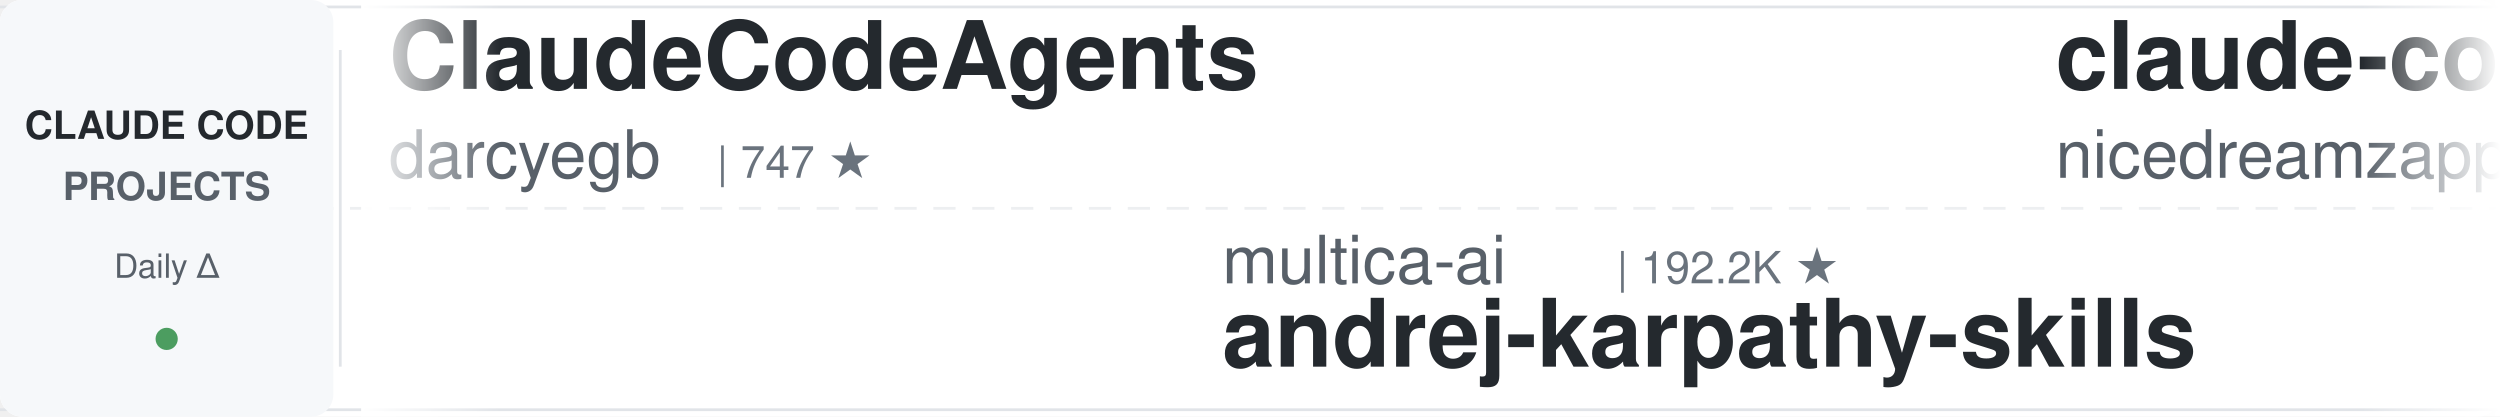
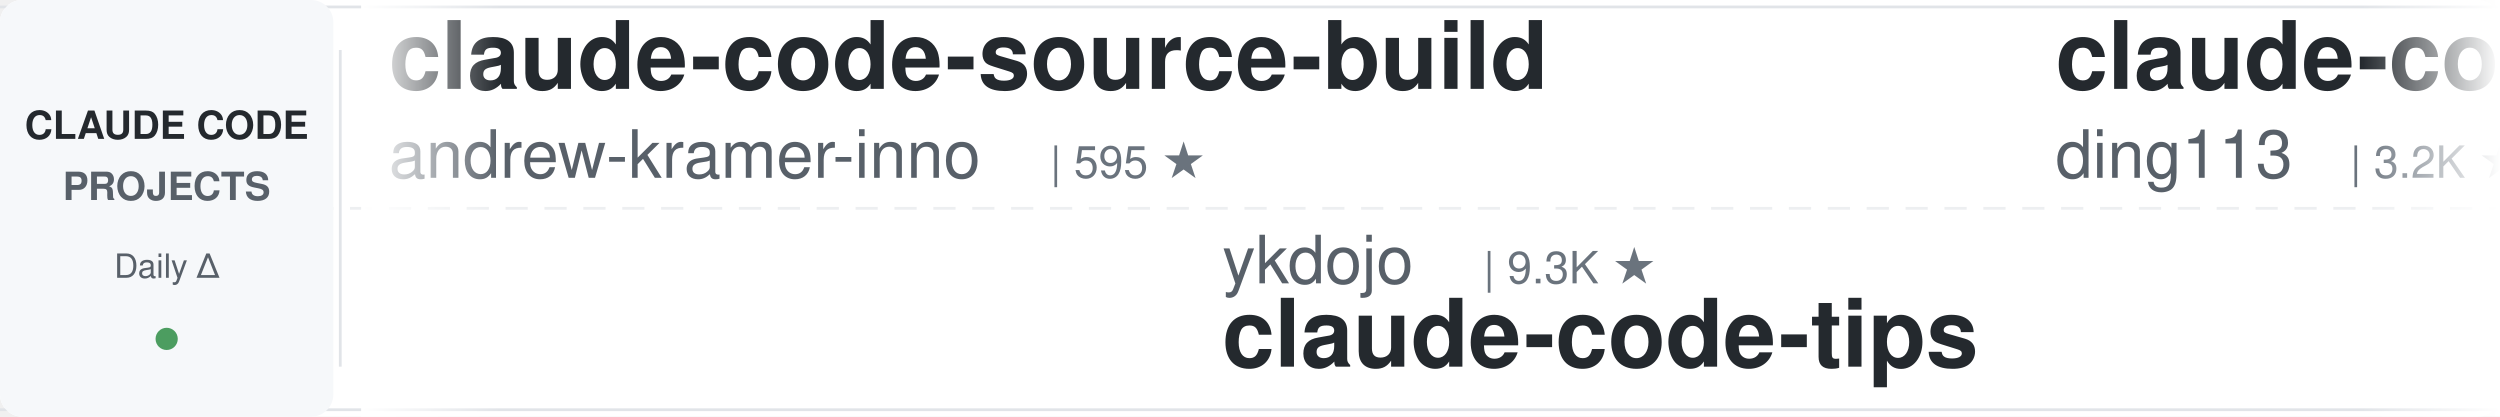
<svg xmlns="http://www.w3.org/2000/svg" width="900" height="150">
  <defs>
    <linearGradient id="leftFade" x1="0%" y1="0%" x2="100%" y2="0%">
      <stop offset="0%" style="stop-color:#ffffff;stop-opacity:1" />
      <stop offset="100%" style="stop-color:#ffffff;stop-opacity:0" />
    </linearGradient>
    <linearGradient id="rightFade" x1="0%" y1="0%" x2="100%" y2="0%">
      <stop offset="0%" style="stop-color:#ffffff;stop-opacity:0" />
      <stop offset="100%" style="stop-color:#ffffff;stop-opacity:1" />
    </linearGradient>
  </defs>
  <rect width="900" height="150" fill="#ffffff" rx="8" />
  <rect x="0" y="2" width="900" height="1" fill="#e1e4e8" />
  <rect x="0" y="147" width="900" height="1" fill="#e1e4e8" />
  <line x1="0" y1="75" x2="900" y2="75" stroke="#e1e4e8" stroke-width="1" stroke-dasharray="8 6" opacity="0.6" />
  <rect x="0" y="0" width="120" height="150" fill="#f6f8fa" rx="8" />
  <text x="60" y="50" font-family="-apple-system, BlinkMacSystemFont, 'Segoe UI', Helvetica, Arial, sans-serif" font-size="14" font-weight="600" fill="#24292e" text-anchor="middle">CLAUDE CODE</text>
  <text x="60" y="72" font-family="-apple-system, BlinkMacSystemFont, 'Segoe UI', Helvetica, Arial, sans-serif" font-size="14" font-weight="600" fill="#586069" text-anchor="middle">PROJECTS</text>
  <text x="60" y="100" font-family="-apple-system, BlinkMacSystemFont, 'Segoe UI', Helvetica, Arial, sans-serif" font-size="12" font-weight="500" fill="#586069" text-anchor="middle">Daily Δ</text>
  <circle cx="60" cy="122" r="4" fill="#22863a" opacity="0.8" />
  <rect x="122" y="18" width="1" height="114" fill="#e1e4e8" />
  <clipPath id="tickerClip">
    <rect x="130" y="0" width="770" height="150" />
  </clipPath>
  <g clip-path="url(#tickerClip)">
    <g id="tickerItems">
      <animateTransform attributeName="transform" attributeType="XML" type="translate" from="0 0" to="-3000 0" dur="54s" repeatCount="indefinite" />
      <g transform="translate(0, 0)">
-         <text x="140" y="32" font-family="-apple-system, BlinkMacSystemFont, 'Segoe UI', Helvetica, Arial, sans-serif" font-size="34" font-weight="600" fill="#24292e">ClaudeCodeAgents</text>
-         <text x="140" y="64" font-family="-apple-system, BlinkMacSystemFont, 'Segoe UI', Helvetica, Arial, sans-serif" font-size="24" font-weight="400" fill="#586069">darcyegb</text>
-         <text x="258" y="64" font-family="-apple-system, BlinkMacSystemFont, 'Segoe UI', Helvetica, Arial, sans-serif" font-size="16" font-weight="500" fill="#6a737d">| 747 ★</text>
+         <text x="140" y="32" font-family="-apple-system, BlinkMacSystemFont, 'Segoe UI', Helvetica, Arial, sans-serif" font-size="34" font-weight="600" fill="#24292e">claude-code-source-build</text>
+         <text x="140" y="64" font-family="-apple-system, BlinkMacSystemFont, 'Segoe UI', Helvetica, Arial, sans-serif" font-size="24" font-weight="400" fill="#586069">andrew-kramer-inno</text>
+         <text x="378" y="64" font-family="-apple-system, BlinkMacSystemFont, 'Segoe UI', Helvetica, Arial, sans-serif" font-size="16" font-weight="500" fill="#6a737d">| 595 ★</text>
      </g>
      <g transform="translate(300, 0)">
-         <text x="140" y="102" font-family="-apple-system, BlinkMacSystemFont, 'Segoe UI', Helvetica, Arial, sans-serif" font-size="24" font-weight="400" fill="#586069">multica-ai</text>
-         <text x="282" y="102" font-family="-apple-system, BlinkMacSystemFont, 'Segoe UI', Helvetica, Arial, sans-serif" font-size="16" font-weight="500" fill="#6a737d">| 192.2K ★</text>
-         <text x="140" y="132" font-family="-apple-system, BlinkMacSystemFont, 'Segoe UI', Helvetica, Arial, sans-serif" font-size="34" font-weight="600" fill="#24292e">andrej-karpathy-skills</text>
+         <text x="140" y="102" font-family="-apple-system, BlinkMacSystemFont, 'Segoe UI', Helvetica, Arial, sans-serif" font-size="24" font-weight="400" fill="#586069">ykdojo</text>
+         <text x="234" y="102" font-family="-apple-system, BlinkMacSystemFont, 'Segoe UI', Helvetica, Arial, sans-serif" font-size="16" font-weight="500" fill="#6a737d">| 9.3K ★</text>
+         <text x="140" y="132" font-family="-apple-system, BlinkMacSystemFont, 'Segoe UI', Helvetica, Arial, sans-serif" font-size="34" font-weight="600" fill="#24292e">claude-code-tips</text>
      </g>
      <g transform="translate(600, 0)">
-         <text x="140" y="32" font-family="-apple-system, BlinkMacSystemFont, 'Segoe UI', Helvetica, Arial, sans-serif" font-size="34" font-weight="600" fill="#24292e">claude-code-local</text>
-         <text x="140" y="64" font-family="-apple-system, BlinkMacSystemFont, 'Segoe UI', Helvetica, Arial, sans-serif" font-size="24" font-weight="400" fill="#586069">nicedreamzapp</text>
-         <text x="318" y="64" font-family="-apple-system, BlinkMacSystemFont, 'Segoe UI', Helvetica, Arial, sans-serif" font-size="16" font-weight="500" fill="#6a737d">| 2.9K ★</text>
+         <text x="140" y="32" font-family="-apple-system, BlinkMacSystemFont, 'Segoe UI', Helvetica, Arial, sans-serif" font-size="34" font-weight="600" fill="#24292e">claude-code-hub</text>
+         <text x="140" y="64" font-family="-apple-system, BlinkMacSystemFont, 'Segoe UI', Helvetica, Arial, sans-serif" font-size="24" font-weight="400" fill="#586069">ding113</text>
+         <text x="246" y="64" font-family="-apple-system, BlinkMacSystemFont, 'Segoe UI', Helvetica, Arial, sans-serif" font-size="16" font-weight="500" fill="#6a737d">| 3.2K ★</text>
      </g>
      <g transform="translate(900, 0)">
-         <text x="140" y="102" font-family="-apple-system, BlinkMacSystemFont, 'Segoe UI', Helvetica, Arial, sans-serif" font-size="24" font-weight="400" fill="#586069">Yuyz0112</text>
-         <text x="258" y="102" font-family="-apple-system, BlinkMacSystemFont, 'Segoe UI', Helvetica, Arial, sans-serif" font-size="16" font-weight="500" fill="#6a737d">| 2.4K ★</text>
-         <text x="140" y="132" font-family="-apple-system, BlinkMacSystemFont, 'Segoe UI', Helvetica, Arial, sans-serif" font-size="34" font-weight="600" fill="#24292e">claude-code-reverse</text>
-       </g>
-       <g transform="translate(1200, 0)">
-         <text x="140" y="32" font-family="-apple-system, BlinkMacSystemFont, 'Segoe UI', Helvetica, Arial, sans-serif" font-size="34" font-weight="600" fill="#24292e">claude-code-tudou</text>
-         <text x="140" y="64" font-family="-apple-system, BlinkMacSystemFont, 'Segoe UI', Helvetica, Arial, sans-serif" font-size="24" font-weight="400" fill="#586069">AICoderTudou</text>
-         <text x="306" y="64" font-family="-apple-system, BlinkMacSystemFont, 'Segoe UI', Helvetica, Arial, sans-serif" font-size="16" font-weight="500" fill="#6a737d">| 498 ★</text>
-       </g>
-       <g transform="translate(1500, 0)">
-         <text x="140" y="102" font-family="-apple-system, BlinkMacSystemFont, 'Segoe UI', Helvetica, Arial, sans-serif" font-size="24" font-weight="400" fill="#586069">liuup</text>
-         <text x="222" y="102" font-family="-apple-system, BlinkMacSystemFont, 'Segoe UI', Helvetica, Arial, sans-serif" font-size="16" font-weight="500" fill="#6a737d">| 3.5K ★</text>
-         <text x="140" y="132" font-family="-apple-system, BlinkMacSystemFont, 'Segoe UI', Helvetica, Arial, sans-serif" font-size="34" font-weight="600" fill="#24292e">claude-code-analysis</text>
-       </g>
-       <g transform="translate(1800, 0)">
-         <text x="140" y="32" font-family="-apple-system, BlinkMacSystemFont, 'Segoe UI', Helvetica, Arial, sans-serif" font-size="34" font-weight="600" fill="#24292e">edmunds-claude-code</text>
-         <text x="140" y="64" font-family="-apple-system, BlinkMacSystemFont, 'Segoe UI', Helvetica, Arial, sans-serif" font-size="24" font-weight="400" fill="#586069">edmund-io</text>
-         <text x="270" y="64" font-family="-apple-system, BlinkMacSystemFont, 'Segoe UI', Helvetica, Arial, sans-serif" font-size="16" font-weight="500" fill="#6a737d">| 1.5K ★</text>
-       </g>
-       <g transform="translate(2100, 0)">
-         <text x="140" y="102" font-family="-apple-system, BlinkMacSystemFont, 'Segoe UI', Helvetica, Arial, sans-serif" font-size="24" font-weight="400" fill="#586069">anthropics</text>
-         <text x="282" y="102" font-family="-apple-system, BlinkMacSystemFont, 'Segoe UI', Helvetica, Arial, sans-serif" font-size="16" font-weight="500" fill="#6a737d">| 8.4K ★</text>
-         <text x="140" y="132" font-family="-apple-system, BlinkMacSystemFont, 'Segoe UI', Helvetica, Arial, sans-serif" font-size="34" font-weight="600" fill="#24292e">claude-code-action</text>
-       </g>
-       <g transform="translate(2400, 0)">
-         <text x="140" y="32" font-family="-apple-system, BlinkMacSystemFont, 'Segoe UI', Helvetica, Arial, sans-serif" font-size="34" font-weight="600" fill="#24292e">claude-code-spec-workflo...</text>
-         <text x="140" y="64" font-family="-apple-system, BlinkMacSystemFont, 'Segoe UI', Helvetica, Arial, sans-serif" font-size="24" font-weight="400" fill="#586069">Pimzino</text>
-         <text x="246" y="64" font-family="-apple-system, BlinkMacSystemFont, 'Segoe UI', Helvetica, Arial, sans-serif" font-size="16" font-weight="500" fill="#6a737d">| 3.8K ★</text>
-       </g>
-       <g transform="translate(2700, 0)">
        <text x="140" y="102" font-family="-apple-system, BlinkMacSystemFont, 'Segoe UI', Helvetica, Arial, sans-serif" font-size="24" font-weight="400" fill="#586069">krusemediallc</text>
        <text x="318" y="102" font-family="-apple-system, BlinkMacSystemFont, 'Segoe UI', Helvetica, Arial, sans-serif" font-size="16" font-weight="500" fill="#6a737d">| 1.0K ★</text>
        <text x="140" y="132" font-family="-apple-system, BlinkMacSystemFont, 'Segoe UI', Helvetica, Arial, sans-serif" font-size="34" font-weight="600" fill="#24292e">arcads-claude-code</text>
      </g>
+       <g transform="translate(1200, 0)">
+         <text x="140" y="32" font-family="-apple-system, BlinkMacSystemFont, 'Segoe UI', Helvetica, Arial, sans-serif" font-size="34" font-weight="600" fill="#24292e">skills</text>
+         <text x="140" y="64" font-family="-apple-system, BlinkMacSystemFont, 'Segoe UI', Helvetica, Arial, sans-serif" font-size="24" font-weight="400" fill="#586069">anthropics</text>
+         <text x="282" y="64" font-family="-apple-system, BlinkMacSystemFont, 'Segoe UI', Helvetica, Arial, sans-serif" font-size="16" font-weight="500" fill="#6a737d">| 161.2K ★</text>
+       </g>
+       <g transform="translate(1500, 0)">
+         <text x="140" y="102" font-family="-apple-system, BlinkMacSystemFont, 'Segoe UI', Helvetica, Arial, sans-serif" font-size="24" font-weight="400" fill="#586069">VILA-Lab</text>
+         <text x="258" y="102" font-family="-apple-system, BlinkMacSystemFont, 'Segoe UI', Helvetica, Arial, sans-serif" font-size="16" font-weight="500" fill="#6a737d">| 1.9K ★</text>
+         <text x="140" y="132" font-family="-apple-system, BlinkMacSystemFont, 'Segoe UI', Helvetica, Arial, sans-serif" font-size="34" font-weight="600" fill="#24292e">Dive-into-Claude-Code</text>
+       </g>
+       <g transform="translate(1800, 0)">
+         <text x="140" y="32" font-family="-apple-system, BlinkMacSystemFont, 'Segoe UI', Helvetica, Arial, sans-serif" font-size="34" font-weight="600" fill="#24292e">claude-code-video-toolki...</text>
+         <text x="140" y="64" font-family="-apple-system, BlinkMacSystemFont, 'Segoe UI', Helvetica, Arial, sans-serif" font-size="24" font-weight="400" fill="#586069">digitalsamba</text>
+         <text x="306" y="64" font-family="-apple-system, BlinkMacSystemFont, 'Segoe UI', Helvetica, Arial, sans-serif" font-size="16" font-weight="500" fill="#6a737d">| 1.7K ★</text>
+       </g>
+       <g transform="translate(2100, 0)">
+         <text x="140" y="102" font-family="-apple-system, BlinkMacSystemFont, 'Segoe UI', Helvetica, Arial, sans-serif" font-size="24" font-weight="400" fill="#586069">lorryjovens-hub</text>
+         <text x="342" y="102" font-family="-apple-system, BlinkMacSystemFont, 'Segoe UI', Helvetica, Arial, sans-serif" font-size="16" font-weight="500" fill="#6a737d">| 1.7K ★</text>
+         <text x="140" y="132" font-family="-apple-system, BlinkMacSystemFont, 'Segoe UI', Helvetica, Arial, sans-serif" font-size="34" font-weight="600" fill="#24292e">claude-code-rust</text>
+       </g>
+       <g transform="translate(2400, 0)">
+         <text x="140" y="32" font-family="-apple-system, BlinkMacSystemFont, 'Segoe UI', Helvetica, Arial, sans-serif" font-size="34" font-weight="600" fill="#24292e">claude-code-proxy</text>
+         <text x="140" y="64" font-family="-apple-system, BlinkMacSystemFont, 'Segoe UI', Helvetica, Arial, sans-serif" font-size="24" font-weight="400" fill="#586069">1rgs</text>
+         <text x="210" y="64" font-family="-apple-system, BlinkMacSystemFont, 'Segoe UI', Helvetica, Arial, sans-serif" font-size="16" font-weight="500" fill="#6a737d">| 3.7K ★</text>
+       </g>
+       <g transform="translate(2700, 0)">
+         <text x="140" y="102" font-family="-apple-system, BlinkMacSystemFont, 'Segoe UI', Helvetica, Arial, sans-serif" font-size="24" font-weight="400" fill="#586069">xu-xiang</text>
+         <text x="258" y="102" font-family="-apple-system, BlinkMacSystemFont, 'Segoe UI', Helvetica, Arial, sans-serif" font-size="16" font-weight="500" fill="#6a737d">| 1.7K ★</text>
+         <text x="140" y="132" font-family="-apple-system, BlinkMacSystemFont, 'Segoe UI', Helvetica, Arial, sans-serif" font-size="34" font-weight="600" fill="#24292e">everything-claude-code-z...</text>
+       </g>
      <g transform="translate(3000, 0)">
-         <text x="140" y="32" font-family="-apple-system, BlinkMacSystemFont, 'Segoe UI', Helvetica, Arial, sans-serif" font-size="34" font-weight="600" fill="#24292e">ClaudeCodeAgents</text>
-         <text x="140" y="64" font-family="-apple-system, BlinkMacSystemFont, 'Segoe UI', Helvetica, Arial, sans-serif" font-size="24" font-weight="400" fill="#586069">darcyegb</text>
-         <text x="258" y="64" font-family="-apple-system, BlinkMacSystemFont, 'Segoe UI', Helvetica, Arial, sans-serif" font-size="16" font-weight="500" fill="#6a737d">| 747 ★</text>
+         <text x="140" y="32" font-family="-apple-system, BlinkMacSystemFont, 'Segoe UI', Helvetica, Arial, sans-serif" font-size="34" font-weight="600" fill="#24292e">claude-code-source-build</text>
+         <text x="140" y="64" font-family="-apple-system, BlinkMacSystemFont, 'Segoe UI', Helvetica, Arial, sans-serif" font-size="24" font-weight="400" fill="#586069">andrew-kramer-inno</text>
+         <text x="378" y="64" font-family="-apple-system, BlinkMacSystemFont, 'Segoe UI', Helvetica, Arial, sans-serif" font-size="16" font-weight="500" fill="#6a737d">| 595 ★</text>
      </g>
      <g transform="translate(3300, 0)">
-         <text x="140" y="102" font-family="-apple-system, BlinkMacSystemFont, 'Segoe UI', Helvetica, Arial, sans-serif" font-size="24" font-weight="400" fill="#586069">multica-ai</text>
-         <text x="282" y="102" font-family="-apple-system, BlinkMacSystemFont, 'Segoe UI', Helvetica, Arial, sans-serif" font-size="16" font-weight="500" fill="#6a737d">| 192.2K ★</text>
-         <text x="140" y="132" font-family="-apple-system, BlinkMacSystemFont, 'Segoe UI', Helvetica, Arial, sans-serif" font-size="34" font-weight="600" fill="#24292e">andrej-karpathy-skills</text>
+         <text x="140" y="102" font-family="-apple-system, BlinkMacSystemFont, 'Segoe UI', Helvetica, Arial, sans-serif" font-size="24" font-weight="400" fill="#586069">ykdojo</text>
+         <text x="234" y="102" font-family="-apple-system, BlinkMacSystemFont, 'Segoe UI', Helvetica, Arial, sans-serif" font-size="16" font-weight="500" fill="#6a737d">| 9.3K ★</text>
+         <text x="140" y="132" font-family="-apple-system, BlinkMacSystemFont, 'Segoe UI', Helvetica, Arial, sans-serif" font-size="34" font-weight="600" fill="#24292e">claude-code-tips</text>
      </g>
      <g transform="translate(3600, 0)">
-         <text x="140" y="32" font-family="-apple-system, BlinkMacSystemFont, 'Segoe UI', Helvetica, Arial, sans-serif" font-size="34" font-weight="600" fill="#24292e">claude-code-local</text>
-         <text x="140" y="64" font-family="-apple-system, BlinkMacSystemFont, 'Segoe UI', Helvetica, Arial, sans-serif" font-size="24" font-weight="400" fill="#586069">nicedreamzapp</text>
-         <text x="318" y="64" font-family="-apple-system, BlinkMacSystemFont, 'Segoe UI', Helvetica, Arial, sans-serif" font-size="16" font-weight="500" fill="#6a737d">| 2.9K ★</text>
+         <text x="140" y="32" font-family="-apple-system, BlinkMacSystemFont, 'Segoe UI', Helvetica, Arial, sans-serif" font-size="34" font-weight="600" fill="#24292e">claude-code-hub</text>
+         <text x="140" y="64" font-family="-apple-system, BlinkMacSystemFont, 'Segoe UI', Helvetica, Arial, sans-serif" font-size="24" font-weight="400" fill="#586069">ding113</text>
+         <text x="246" y="64" font-family="-apple-system, BlinkMacSystemFont, 'Segoe UI', Helvetica, Arial, sans-serif" font-size="16" font-weight="500" fill="#6a737d">| 3.2K ★</text>
      </g>
      <g transform="translate(3900, 0)">
-         <text x="140" y="102" font-family="-apple-system, BlinkMacSystemFont, 'Segoe UI', Helvetica, Arial, sans-serif" font-size="24" font-weight="400" fill="#586069">Yuyz0112</text>
-         <text x="258" y="102" font-family="-apple-system, BlinkMacSystemFont, 'Segoe UI', Helvetica, Arial, sans-serif" font-size="16" font-weight="500" fill="#6a737d">| 2.4K ★</text>
-         <text x="140" y="132" font-family="-apple-system, BlinkMacSystemFont, 'Segoe UI', Helvetica, Arial, sans-serif" font-size="34" font-weight="600" fill="#24292e">claude-code-reverse</text>
+         <text x="140" y="102" font-family="-apple-system, BlinkMacSystemFont, 'Segoe UI', Helvetica, Arial, sans-serif" font-size="24" font-weight="400" fill="#586069">krusemediallc</text>
+         <text x="318" y="102" font-family="-apple-system, BlinkMacSystemFont, 'Segoe UI', Helvetica, Arial, sans-serif" font-size="16" font-weight="500" fill="#6a737d">| 1.0K ★</text>
+         <text x="140" y="132" font-family="-apple-system, BlinkMacSystemFont, 'Segoe UI', Helvetica, Arial, sans-serif" font-size="34" font-weight="600" fill="#24292e">arcads-claude-code</text>
      </g>
    </g>
  </g>
  <rect x="130" y="0" width="50" height="150" fill="url(#leftFade)" />
  <rect x="850" y="0" width="50" height="150" fill="url(#rightFade)" />
</svg>
